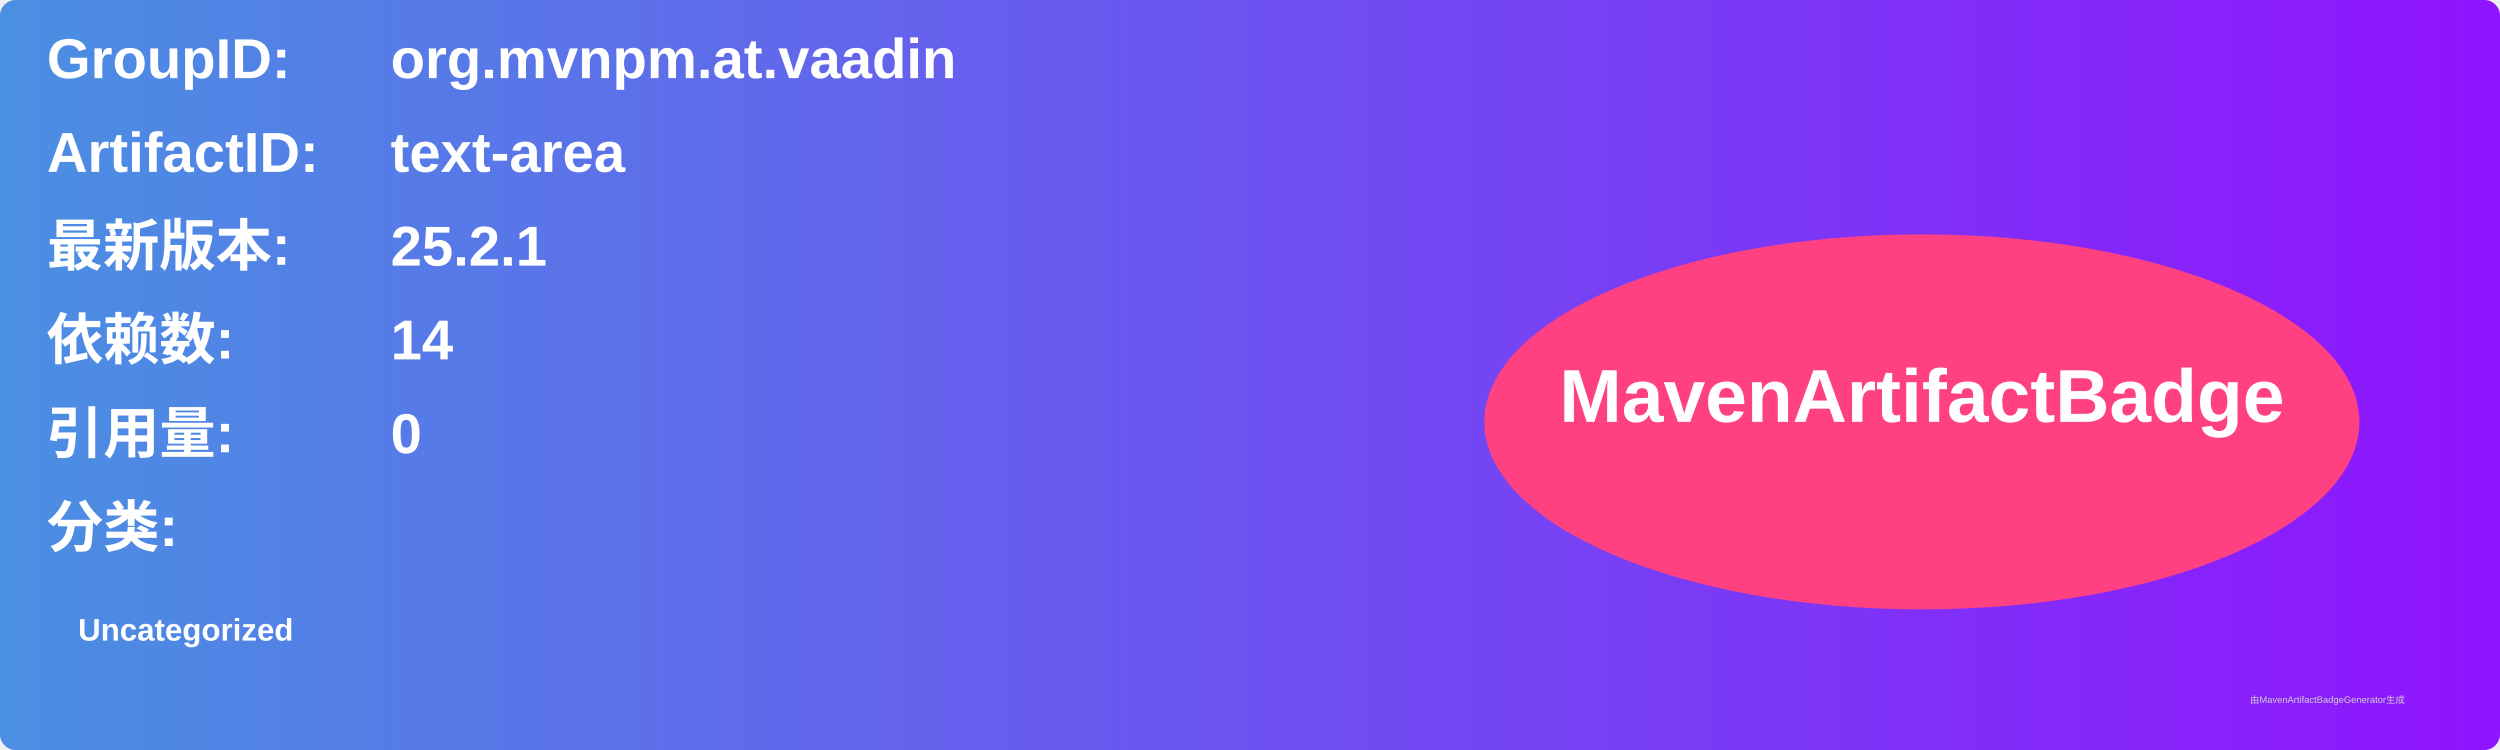
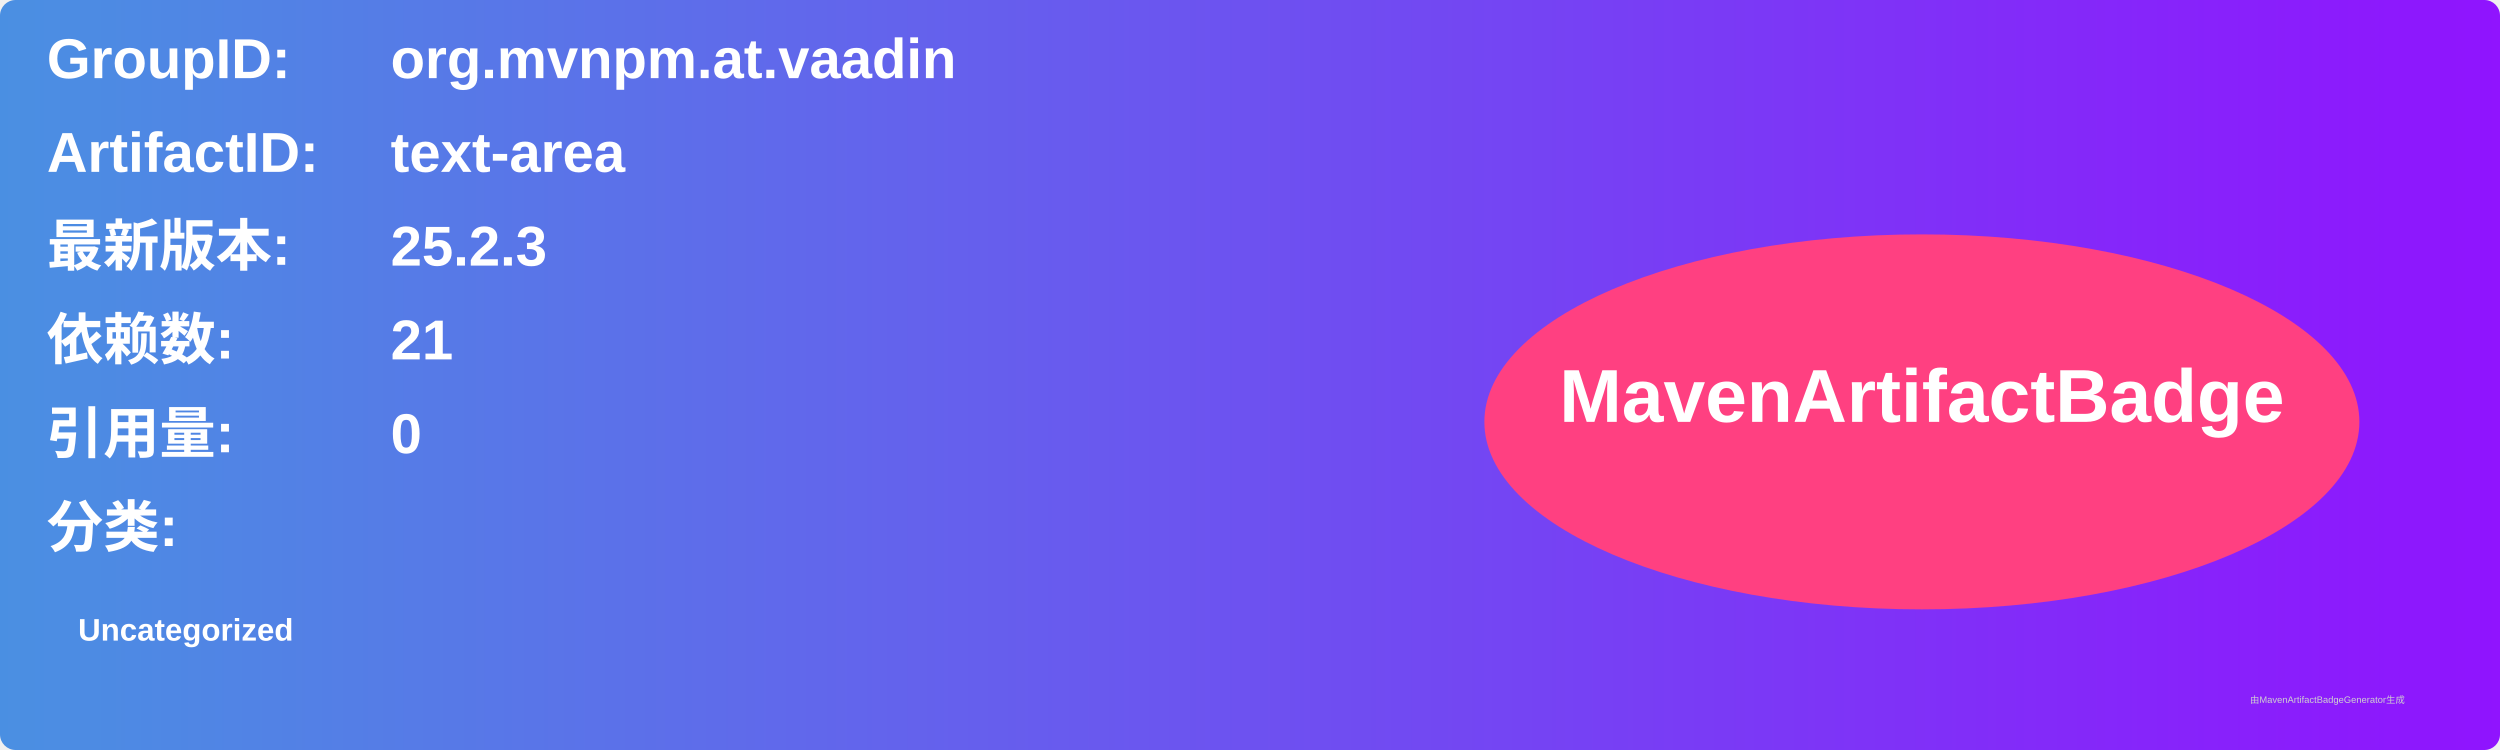
<svg xmlns="http://www.w3.org/2000/svg" width="800" height="240" viewBox="0 0 800 240">
  <linearGradient id="grad" x1="0%" y1="0%" x2="100%" y2="0%">
    <stop offset="0%" stop-color="#4a90e2" />
    <stop offset="100%" stop-color="#9013fe" />
  </linearGradient>
  <rect width="100%" height="100%" rx="5" ry="5" fill="url(#grad)" />
  <g transform="translate(15, 15)">
    <text x="0" y="10" font-family="Arial" font-size="18" fill="white" font-weight="bold" width="260">GroupID:</text>
    <text x="110" y="10" font-family="Arial" font-size="18" fill="white" font-weight="bold" width="460">org.mvnpm.at.vaadin</text>
    <text x="0" y="40" font-family="Arial" font-size="18" fill="white" font-weight="bold" width="260">ArtifactID:</text>
    <text x="110" y="40" font-family="Arial" font-size="18" fill="white" font-weight="bold" width="460">text-area</text>
    <text x="0" y="70" font-family="Arial" font-size="18" fill="white" font-weight="bold">最新版本:</text>
    <text x="110" y="70" font-family="Arial" font-size="18" fill="white" font-weight="bold">
-       <tspan font-weight="bold">25.2.1</tspan>
+       <tspan font-weight="bold">25.2.3</tspan>
    </text>
    <text x="0" y="100" font-family="Arial" font-size="18" fill="white" font-weight="bold">依赖数: </text>
    <text x="110" y="100" font-family="Arial" font-size="18" fill="white">
-       <tspan font-weight="bold">14</tspan>
+       <tspan font-weight="bold">21</tspan>
    </text>
    <text x="0" y="130" font-family="Arial" font-size="18" fill="white" font-weight="bold">引用量: </text>
    <text x="110" y="130" font-family="Arial" font-size="18" fill="white">
      <tspan font-weight="bold">0</tspan>
    </text>
    <text x="0" y="160" font-family="Arial" font-size="18" fill="white" font-weight="bold">分类:</text>
    <text x="10" y="190" font-family="Arial" font-size="10" fill="white">
      <tspan font-weight="bold">Uncategorized</tspan>
    </text>
    <ellipse cx="600" cy="120" rx="140" ry="60" fill="#ff4081" />
    <text x="600" y="120" text-anchor="middle" font-family="Arial" font-size="24" fill="white" font-weight="bold">MavenArtifactBadge</text>
  </g>
  <text x="720" y="225" font-family="Arial" font-size="3" fill="#d0d0d0">由MavenArtifactBadgeGenerator生成</text>
</svg>
